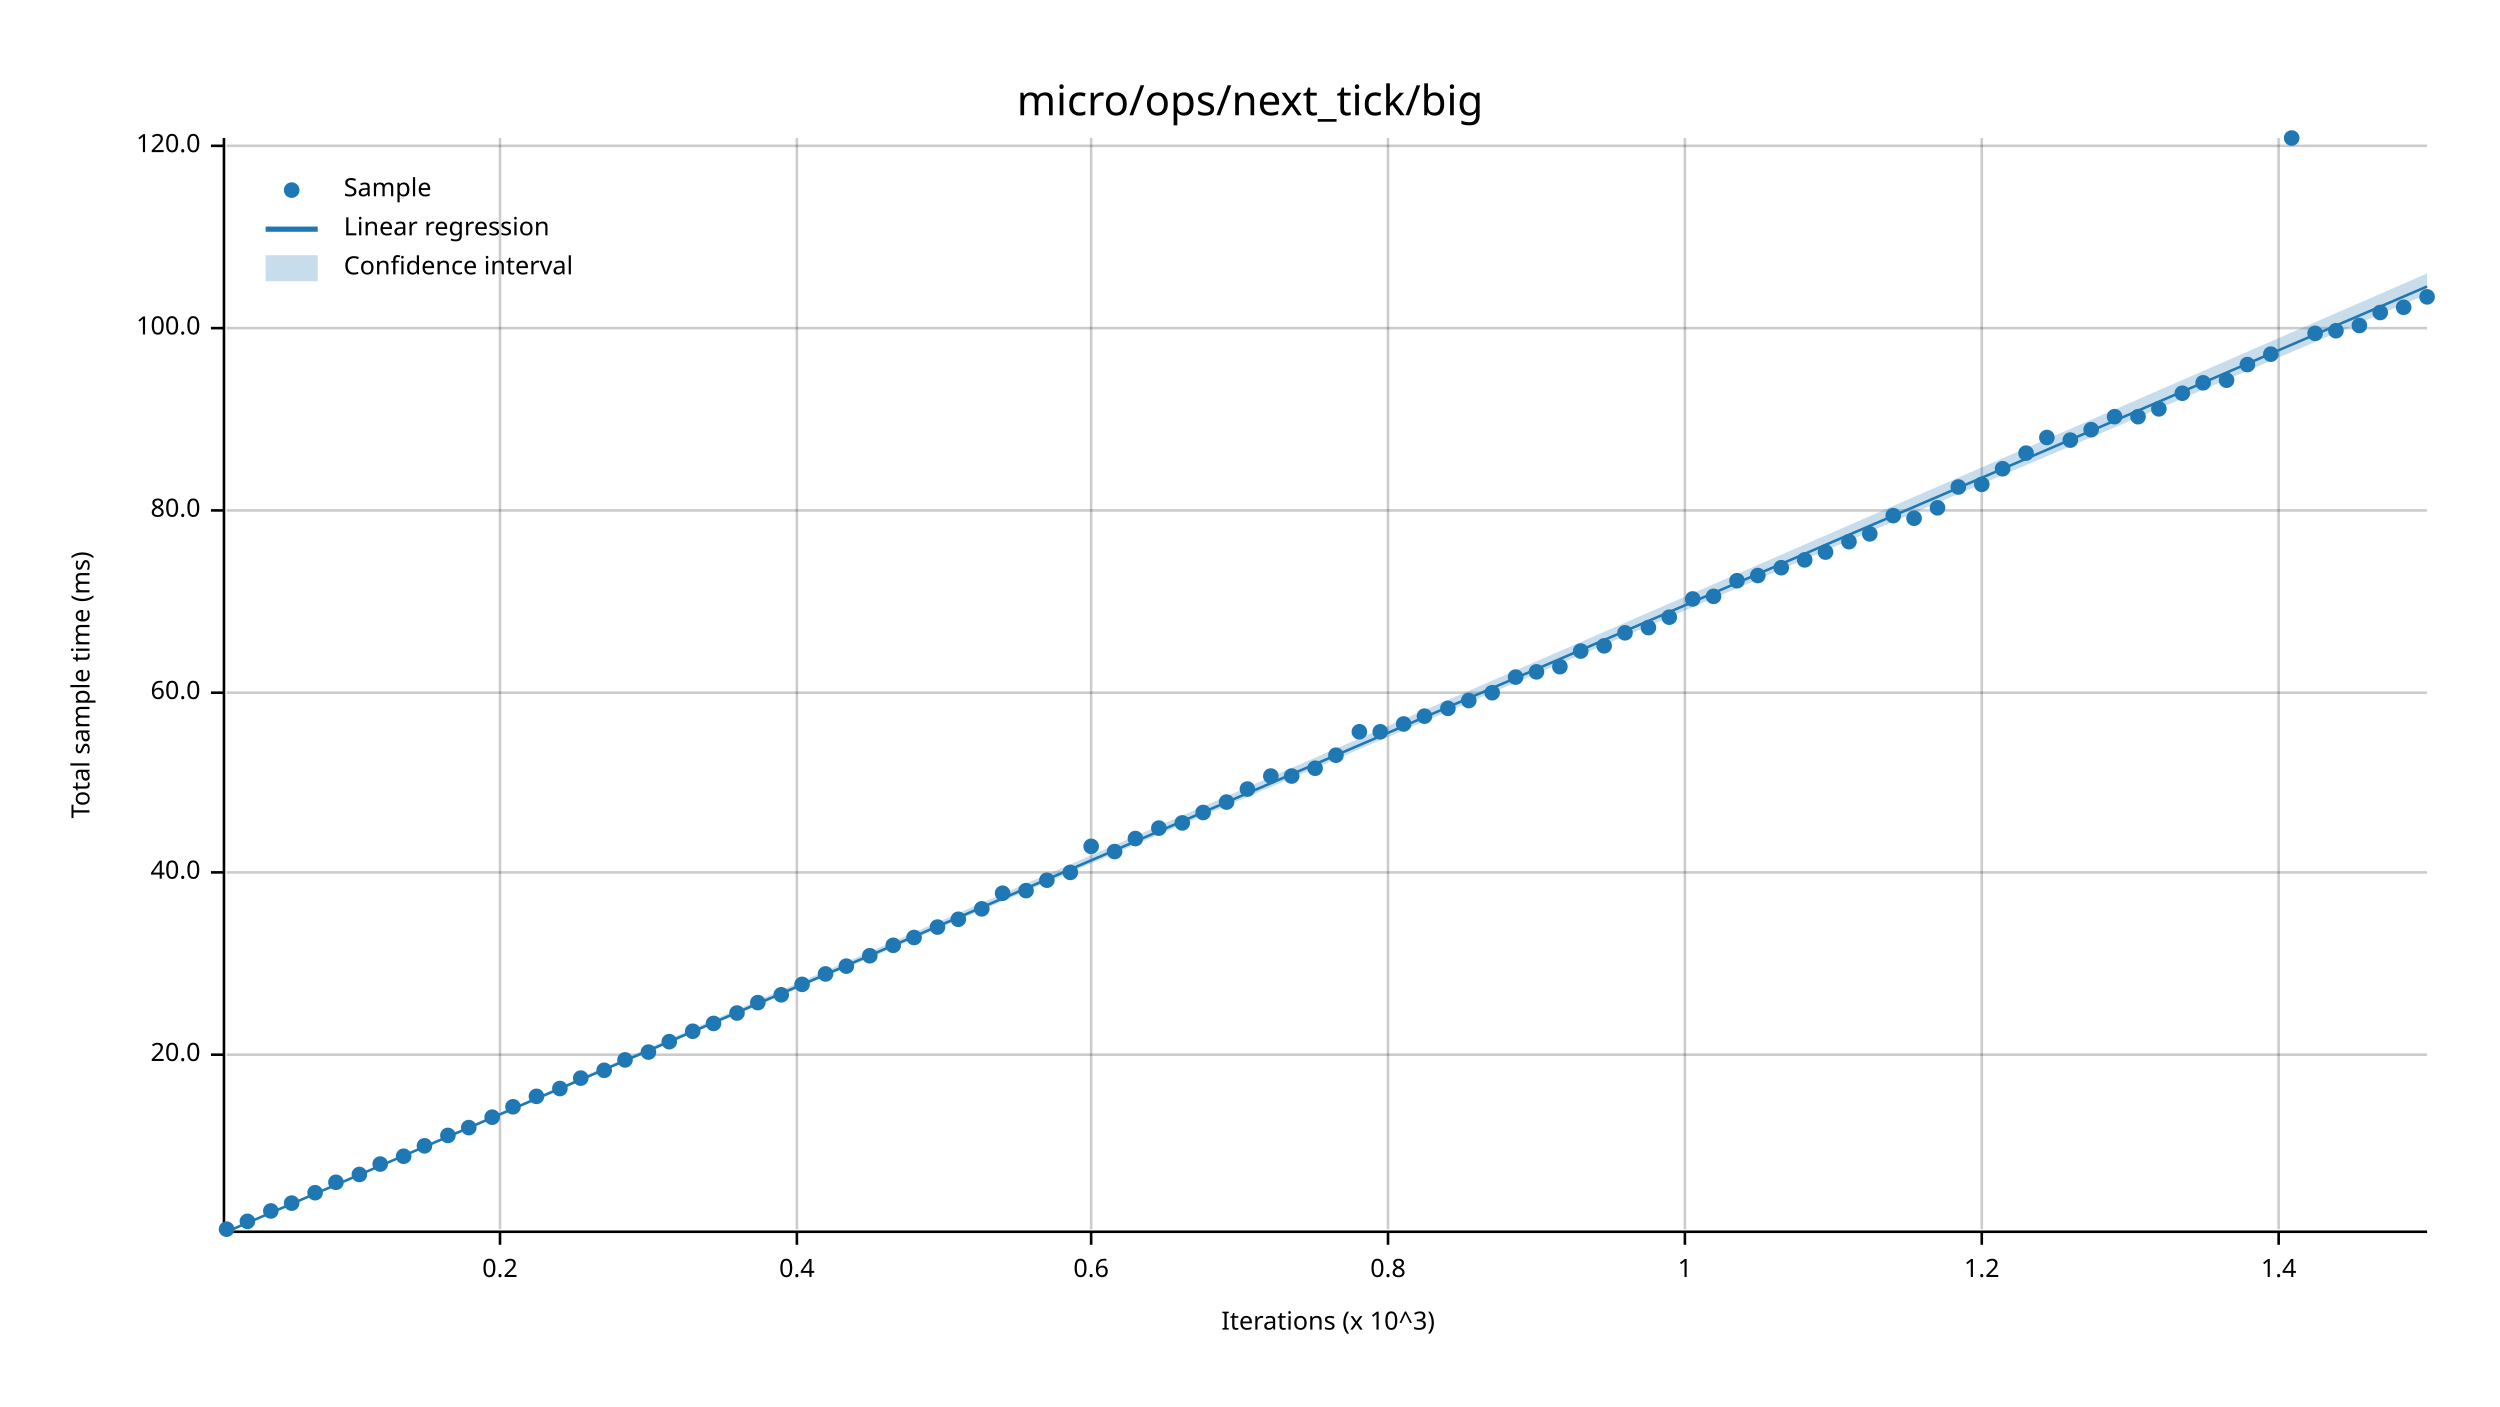
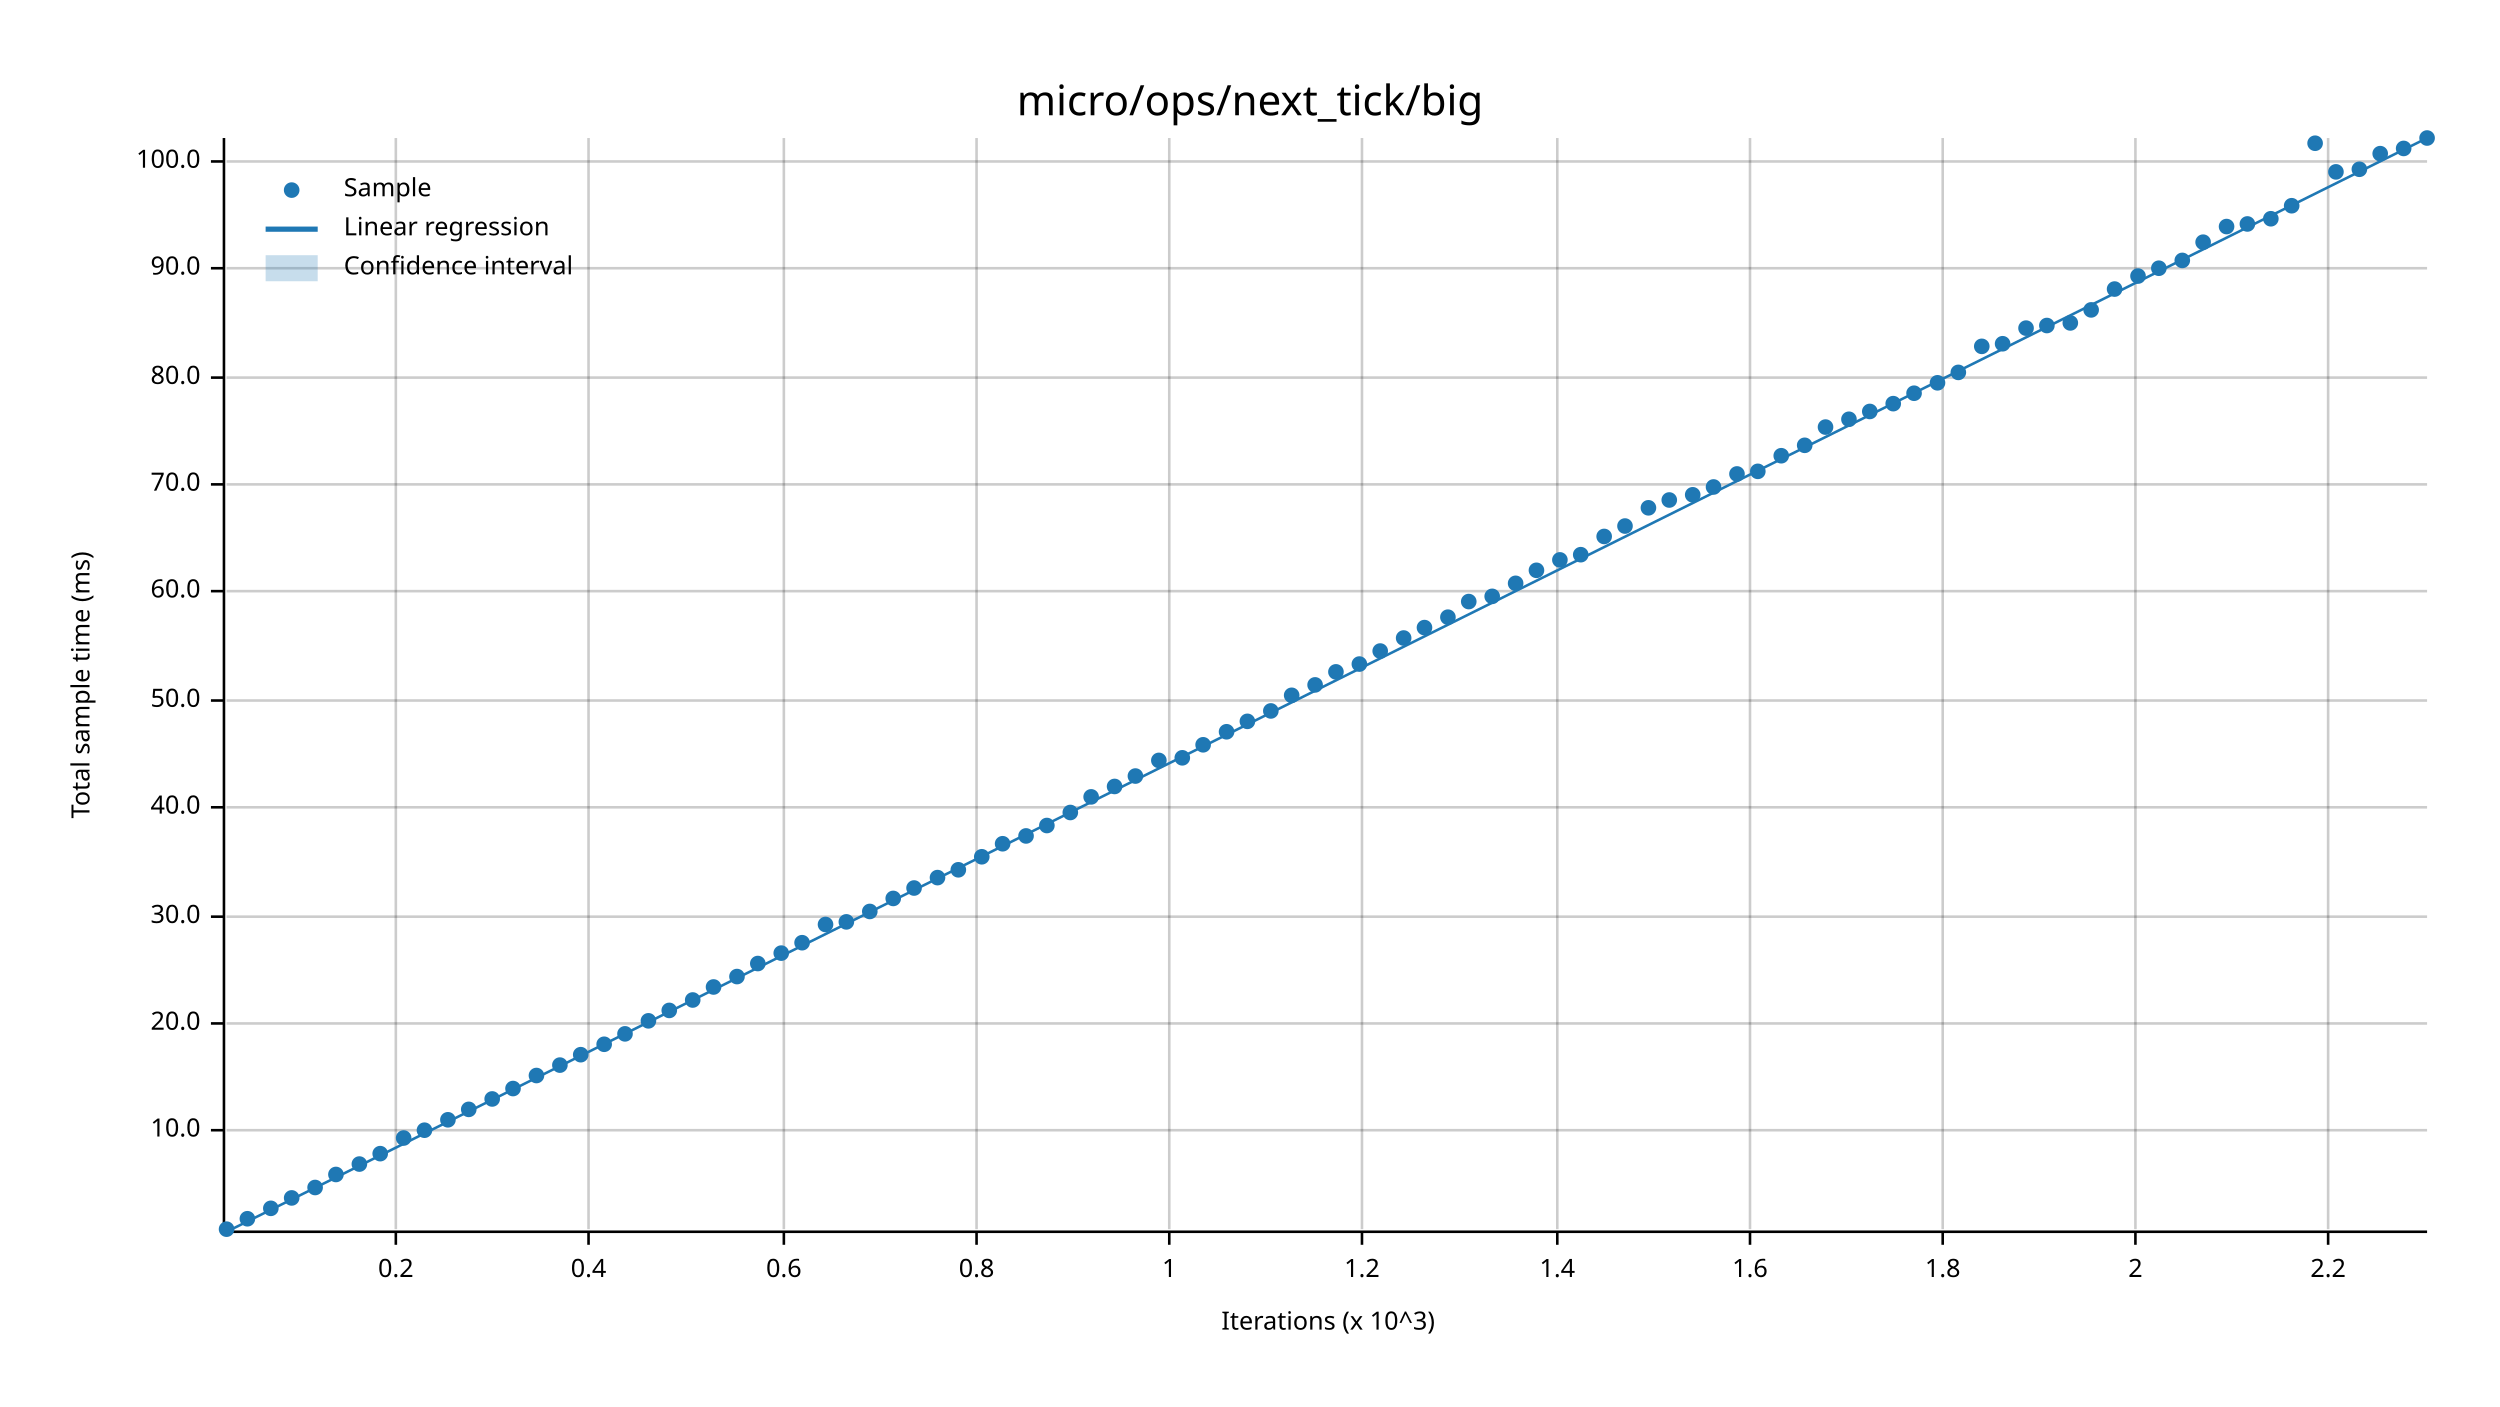
<svg xmlns="http://www.w3.org/2000/svg" width="960" height="540" viewBox="0 0 960 540">
  <text x="480" y="32" dy="0.76em" text-anchor="middle" font-family="sans-serif" font-size="16.129" opacity="1" fill="#000000">
micro/ops/next_tick/big
</text>
  <text x="27" y="263" dy="0.76em" text-anchor="middle" font-family="sans-serif" font-size="9.677" opacity="1" fill="#000000" transform="rotate(270, 27, 263)">
Total sample time (ms)
</text>
  <text x="510" y="513" dy="-0.5ex" text-anchor="middle" font-family="sans-serif" font-size="9.677" opacity="1" fill="#000000">
Iterations (x 10^3)
</text>
-   <line opacity="0.2" stroke="#000000" stroke-width="1" x1="192" y1="472" x2="192" y2="53" />
-   <line opacity="0.2" stroke="#000000" stroke-width="1" x1="306" y1="472" x2="306" y2="53" />
-   <line opacity="0.2" stroke="#000000" stroke-width="1" x1="419" y1="472" x2="419" y2="53" />
-   <line opacity="0.2" stroke="#000000" stroke-width="1" x1="533" y1="472" x2="533" y2="53" />
-   <line opacity="0.2" stroke="#000000" stroke-width="1" x1="647" y1="472" x2="647" y2="53" />
-   <line opacity="0.2" stroke="#000000" stroke-width="1" x1="761" y1="472" x2="761" y2="53" />
-   <line opacity="0.2" stroke="#000000" stroke-width="1" x1="875" y1="472" x2="875" y2="53" />
-   <line opacity="0.2" stroke="#000000" stroke-width="1" x1="87" y1="405" x2="932" y2="405" />
-   <line opacity="0.2" stroke="#000000" stroke-width="1" x1="87" y1="335" x2="932" y2="335" />
-   <line opacity="0.2" stroke="#000000" stroke-width="1" x1="87" y1="266" x2="932" y2="266" />
-   <line opacity="0.2" stroke="#000000" stroke-width="1" x1="87" y1="196" x2="932" y2="196" />
-   <line opacity="0.2" stroke="#000000" stroke-width="1" x1="87" y1="126" x2="932" y2="126" />
-   <line opacity="0.2" stroke="#000000" stroke-width="1" x1="87" y1="56" x2="932" y2="56" />
+   <line opacity="0.2" stroke="#000000" stroke-width="1" x1="152" y1="472" x2="152" y2="53" />
+   <line opacity="0.2" stroke="#000000" stroke-width="1" x1="226" y1="472" x2="226" y2="53" />
+   <line opacity="0.2" stroke="#000000" stroke-width="1" x1="301" y1="472" x2="301" y2="53" />
+   <line opacity="0.2" stroke="#000000" stroke-width="1" x1="375" y1="472" x2="375" y2="53" />
+   <line opacity="0.2" stroke="#000000" stroke-width="1" x1="449" y1="472" x2="449" y2="53" />
+   <line opacity="0.2" stroke="#000000" stroke-width="1" x1="523" y1="472" x2="523" y2="53" />
+   <line opacity="0.2" stroke="#000000" stroke-width="1" x1="598" y1="472" x2="598" y2="53" />
+   <line opacity="0.2" stroke="#000000" stroke-width="1" x1="672" y1="472" x2="672" y2="53" />
+   <line opacity="0.2" stroke="#000000" stroke-width="1" x1="746" y1="472" x2="746" y2="53" />
+   <line opacity="0.2" stroke="#000000" stroke-width="1" x1="820" y1="472" x2="820" y2="53" />
+   <line opacity="0.2" stroke="#000000" stroke-width="1" x1="894" y1="472" x2="894" y2="53" />
+   <line opacity="0.2" stroke="#000000" stroke-width="1" x1="87" y1="434" x2="932" y2="434" />
+   <line opacity="0.2" stroke="#000000" stroke-width="1" x1="87" y1="393" x2="932" y2="393" />
+   <line opacity="0.2" stroke="#000000" stroke-width="1" x1="87" y1="352" x2="932" y2="352" />
+   <line opacity="0.2" stroke="#000000" stroke-width="1" x1="87" y1="310" x2="932" y2="310" />
+   <line opacity="0.2" stroke="#000000" stroke-width="1" x1="87" y1="269" x2="932" y2="269" />
+   <line opacity="0.2" stroke="#000000" stroke-width="1" x1="87" y1="227" x2="932" y2="227" />
+   <line opacity="0.2" stroke="#000000" stroke-width="1" x1="87" y1="186" x2="932" y2="186" />
+   <line opacity="0.2" stroke="#000000" stroke-width="1" x1="87" y1="145" x2="932" y2="145" />
+   <line opacity="0.2" stroke="#000000" stroke-width="1" x1="87" y1="103" x2="932" y2="103" />
+   <line opacity="0.2" stroke="#000000" stroke-width="1" x1="87" y1="62" x2="932" y2="62" />
  <polyline fill="none" opacity="1" stroke="#000000" stroke-width="1" points="86,53 86,472 " />
-   <text x="77" y="405" dy="0.5ex" text-anchor="end" font-family="sans-serif" font-size="9.677" opacity="1" fill="#000000">
+   <text x="77" y="434" dy="0.5ex" text-anchor="end" font-family="sans-serif" font-size="9.677" opacity="1" fill="#000000">
+ 10.0
+ </text>
+   <polyline fill="none" opacity="1" stroke="#000000" stroke-width="1" points="81,434 86,434 " />
+   <text x="77" y="393" dy="0.5ex" text-anchor="end" font-family="sans-serif" font-size="9.677" opacity="1" fill="#000000">
20.0
</text>
-   <polyline fill="none" opacity="1" stroke="#000000" stroke-width="1" points="81,405 86,405 " />
-   <text x="77" y="335" dy="0.5ex" text-anchor="end" font-family="sans-serif" font-size="9.677" opacity="1" fill="#000000">
+   <polyline fill="none" opacity="1" stroke="#000000" stroke-width="1" points="81,393 86,393 " />
+   <text x="77" y="352" dy="0.5ex" text-anchor="end" font-family="sans-serif" font-size="9.677" opacity="1" fill="#000000">
+ 30.0
+ </text>
+   <polyline fill="none" opacity="1" stroke="#000000" stroke-width="1" points="81,352 86,352 " />
+   <text x="77" y="310" dy="0.5ex" text-anchor="end" font-family="sans-serif" font-size="9.677" opacity="1" fill="#000000">
40.0
</text>
-   <polyline fill="none" opacity="1" stroke="#000000" stroke-width="1" points="81,335 86,335 " />
-   <text x="77" y="266" dy="0.5ex" text-anchor="end" font-family="sans-serif" font-size="9.677" opacity="1" fill="#000000">
+   <polyline fill="none" opacity="1" stroke="#000000" stroke-width="1" points="81,310 86,310 " />
+   <text x="77" y="269" dy="0.5ex" text-anchor="end" font-family="sans-serif" font-size="9.677" opacity="1" fill="#000000">
+ 50.0
+ </text>
+   <polyline fill="none" opacity="1" stroke="#000000" stroke-width="1" points="81,269 86,269 " />
+   <text x="77" y="227" dy="0.5ex" text-anchor="end" font-family="sans-serif" font-size="9.677" opacity="1" fill="#000000">
60.0
</text>
-   <polyline fill="none" opacity="1" stroke="#000000" stroke-width="1" points="81,266 86,266 " />
-   <text x="77" y="196" dy="0.5ex" text-anchor="end" font-family="sans-serif" font-size="9.677" opacity="1" fill="#000000">
+   <polyline fill="none" opacity="1" stroke="#000000" stroke-width="1" points="81,227 86,227 " />
+   <text x="77" y="186" dy="0.5ex" text-anchor="end" font-family="sans-serif" font-size="9.677" opacity="1" fill="#000000">
+ 70.0
+ </text>
+   <polyline fill="none" opacity="1" stroke="#000000" stroke-width="1" points="81,186 86,186 " />
+   <text x="77" y="145" dy="0.5ex" text-anchor="end" font-family="sans-serif" font-size="9.677" opacity="1" fill="#000000">
80.0
</text>
-   <polyline fill="none" opacity="1" stroke="#000000" stroke-width="1" points="81,196 86,196 " />
-   <text x="77" y="126" dy="0.5ex" text-anchor="end" font-family="sans-serif" font-size="9.677" opacity="1" fill="#000000">
+   <polyline fill="none" opacity="1" stroke="#000000" stroke-width="1" points="81,145 86,145 " />
+   <text x="77" y="103" dy="0.5ex" text-anchor="end" font-family="sans-serif" font-size="9.677" opacity="1" fill="#000000">
+ 90.0
+ </text>
+   <polyline fill="none" opacity="1" stroke="#000000" stroke-width="1" points="81,103 86,103 " />
+   <text x="77" y="62" dy="0.5ex" text-anchor="end" font-family="sans-serif" font-size="9.677" opacity="1" fill="#000000">
100.0
</text>
-   <polyline fill="none" opacity="1" stroke="#000000" stroke-width="1" points="81,126 86,126 " />
-   <text x="77" y="56" dy="0.5ex" text-anchor="end" font-family="sans-serif" font-size="9.677" opacity="1" fill="#000000">
- 120.0
- </text>
-   <polyline fill="none" opacity="1" stroke="#000000" stroke-width="1" points="81,56 86,56 " />
+   <polyline fill="none" opacity="1" stroke="#000000" stroke-width="1" points="81,62 86,62 " />
  <polyline fill="none" opacity="1" stroke="#000000" stroke-width="1" points="87,473 932,473 " />
-   <text x="192" y="483" dy="0.76em" text-anchor="middle" font-family="sans-serif" font-size="9.677" opacity="1" fill="#000000">
+   <text x="152" y="483" dy="0.76em" text-anchor="middle" font-family="sans-serif" font-size="9.677" opacity="1" fill="#000000">
0.2
</text>
-   <polyline fill="none" opacity="1" stroke="#000000" stroke-width="1" points="192,473 192,478 " />
-   <text x="306" y="483" dy="0.76em" text-anchor="middle" font-family="sans-serif" font-size="9.677" opacity="1" fill="#000000">
+   <polyline fill="none" opacity="1" stroke="#000000" stroke-width="1" points="152,473 152,478 " />
+   <text x="226" y="483" dy="0.76em" text-anchor="middle" font-family="sans-serif" font-size="9.677" opacity="1" fill="#000000">
0.4
</text>
-   <polyline fill="none" opacity="1" stroke="#000000" stroke-width="1" points="306,473 306,478 " />
-   <text x="419" y="483" dy="0.76em" text-anchor="middle" font-family="sans-serif" font-size="9.677" opacity="1" fill="#000000">
+   <polyline fill="none" opacity="1" stroke="#000000" stroke-width="1" points="226,473 226,478 " />
+   <text x="301" y="483" dy="0.76em" text-anchor="middle" font-family="sans-serif" font-size="9.677" opacity="1" fill="#000000">
0.6
</text>
-   <polyline fill="none" opacity="1" stroke="#000000" stroke-width="1" points="419,473 419,478 " />
-   <text x="533" y="483" dy="0.76em" text-anchor="middle" font-family="sans-serif" font-size="9.677" opacity="1" fill="#000000">
+   <polyline fill="none" opacity="1" stroke="#000000" stroke-width="1" points="301,473 301,478 " />
+   <text x="375" y="483" dy="0.76em" text-anchor="middle" font-family="sans-serif" font-size="9.677" opacity="1" fill="#000000">
0.8
</text>
-   <polyline fill="none" opacity="1" stroke="#000000" stroke-width="1" points="533,473 533,478 " />
-   <text x="647" y="483" dy="0.76em" text-anchor="middle" font-family="sans-serif" font-size="9.677" opacity="1" fill="#000000">
+   <polyline fill="none" opacity="1" stroke="#000000" stroke-width="1" points="375,473 375,478 " />
+   <text x="449" y="483" dy="0.76em" text-anchor="middle" font-family="sans-serif" font-size="9.677" opacity="1" fill="#000000">
1
</text>
-   <polyline fill="none" opacity="1" stroke="#000000" stroke-width="1" points="647,473 647,478 " />
-   <text x="761" y="483" dy="0.76em" text-anchor="middle" font-family="sans-serif" font-size="9.677" opacity="1" fill="#000000">
+   <polyline fill="none" opacity="1" stroke="#000000" stroke-width="1" points="449,473 449,478 " />
+   <text x="523" y="483" dy="0.76em" text-anchor="middle" font-family="sans-serif" font-size="9.677" opacity="1" fill="#000000">
1.2
</text>
-   <polyline fill="none" opacity="1" stroke="#000000" stroke-width="1" points="761,473 761,478 " />
-   <text x="875" y="483" dy="0.76em" text-anchor="middle" font-family="sans-serif" font-size="9.677" opacity="1" fill="#000000">
+   <polyline fill="none" opacity="1" stroke="#000000" stroke-width="1" points="523,473 523,478 " />
+   <text x="598" y="483" dy="0.76em" text-anchor="middle" font-family="sans-serif" font-size="9.677" opacity="1" fill="#000000">
1.4
</text>
-   <polyline fill="none" opacity="1" stroke="#000000" stroke-width="1" points="875,473 875,478 " />
+   <polyline fill="none" opacity="1" stroke="#000000" stroke-width="1" points="598,473 598,478 " />
+   <text x="672" y="483" dy="0.76em" text-anchor="middle" font-family="sans-serif" font-size="9.677" opacity="1" fill="#000000">
+ 1.6
+ </text>
+   <polyline fill="none" opacity="1" stroke="#000000" stroke-width="1" points="672,473 672,478 " />
+   <text x="746" y="483" dy="0.76em" text-anchor="middle" font-family="sans-serif" font-size="9.677" opacity="1" fill="#000000">
+ 1.8
+ </text>
+   <polyline fill="none" opacity="1" stroke="#000000" stroke-width="1" points="746,473 746,478 " />
+   <text x="820" y="483" dy="0.76em" text-anchor="middle" font-family="sans-serif" font-size="9.677" opacity="1" fill="#000000">
+ 2
+ </text>
+   <polyline fill="none" opacity="1" stroke="#000000" stroke-width="1" points="820,473 820,478 " />
+   <text x="894" y="483" dy="0.76em" text-anchor="middle" font-family="sans-serif" font-size="9.677" opacity="1" fill="#000000">
+ 2.2
+ </text>
+   <polyline fill="none" opacity="1" stroke="#000000" stroke-width="1" points="894,473 894,478 " />
  <circle cx="87" cy="472" r="3" opacity="1" fill="#1F78B4" stroke="none" stroke-width="1" />
-   <circle cx="95" cy="469" r="3" opacity="1" fill="#1F78B4" stroke="none" stroke-width="1" />
-   <circle cx="104" cy="465" r="3" opacity="1" fill="#1F78B4" stroke="none" stroke-width="1" />
-   <circle cx="112" cy="462" r="3" opacity="1" fill="#1F78B4" stroke="none" stroke-width="1" />
-   <circle cx="121" cy="458" r="3" opacity="1" fill="#1F78B4" stroke="none" stroke-width="1" />
-   <circle cx="129" cy="454" r="3" opacity="1" fill="#1F78B4" stroke="none" stroke-width="1" />
-   <circle cx="138" cy="451" r="3" opacity="1" fill="#1F78B4" stroke="none" stroke-width="1" />
-   <circle cx="146" cy="447" r="3" opacity="1" fill="#1F78B4" stroke="none" stroke-width="1" />
-   <circle cx="155" cy="444" r="3" opacity="1" fill="#1F78B4" stroke="none" stroke-width="1" />
-   <circle cx="163" cy="440" r="3" opacity="1" fill="#1F78B4" stroke="none" stroke-width="1" />
-   <circle cx="172" cy="436" r="3" opacity="1" fill="#1F78B4" stroke="none" stroke-width="1" />
-   <circle cx="180" cy="433" r="3" opacity="1" fill="#1F78B4" stroke="none" stroke-width="1" />
-   <circle cx="189" cy="429" r="3" opacity="1" fill="#1F78B4" stroke="none" stroke-width="1" />
-   <circle cx="197" cy="425" r="3" opacity="1" fill="#1F78B4" stroke="none" stroke-width="1" />
-   <circle cx="206" cy="421" r="3" opacity="1" fill="#1F78B4" stroke="none" stroke-width="1" />
-   <circle cx="215" cy="418" r="3" opacity="1" fill="#1F78B4" stroke="none" stroke-width="1" />
-   <circle cx="223" cy="414" r="3" opacity="1" fill="#1F78B4" stroke="none" stroke-width="1" />
-   <circle cx="232" cy="411" r="3" opacity="1" fill="#1F78B4" stroke="none" stroke-width="1" />
-   <circle cx="240" cy="407" r="3" opacity="1" fill="#1F78B4" stroke="none" stroke-width="1" />
-   <circle cx="249" cy="404" r="3" opacity="1" fill="#1F78B4" stroke="none" stroke-width="1" />
-   <circle cx="257" cy="400" r="3" opacity="1" fill="#1F78B4" stroke="none" stroke-width="1" />
-   <circle cx="266" cy="396" r="3" opacity="1" fill="#1F78B4" stroke="none" stroke-width="1" />
-   <circle cx="274" cy="393" r="3" opacity="1" fill="#1F78B4" stroke="none" stroke-width="1" />
-   <circle cx="283" cy="389" r="3" opacity="1" fill="#1F78B4" stroke="none" stroke-width="1" />
-   <circle cx="291" cy="385" r="3" opacity="1" fill="#1F78B4" stroke="none" stroke-width="1" />
-   <circle cx="300" cy="382" r="3" opacity="1" fill="#1F78B4" stroke="none" stroke-width="1" />
-   <circle cx="308" cy="378" r="3" opacity="1" fill="#1F78B4" stroke="none" stroke-width="1" />
-   <circle cx="317" cy="374" r="3" opacity="1" fill="#1F78B4" stroke="none" stroke-width="1" />
-   <circle cx="325" cy="371" r="3" opacity="1" fill="#1F78B4" stroke="none" stroke-width="1" />
-   <circle cx="334" cy="367" r="3" opacity="1" fill="#1F78B4" stroke="none" stroke-width="1" />
-   <circle cx="343" cy="363" r="3" opacity="1" fill="#1F78B4" stroke="none" stroke-width="1" />
-   <circle cx="351" cy="360" r="3" opacity="1" fill="#1F78B4" stroke="none" stroke-width="1" />
-   <circle cx="360" cy="356" r="3" opacity="1" fill="#1F78B4" stroke="none" stroke-width="1" />
-   <circle cx="368" cy="353" r="3" opacity="1" fill="#1F78B4" stroke="none" stroke-width="1" />
-   <circle cx="377" cy="349" r="3" opacity="1" fill="#1F78B4" stroke="none" stroke-width="1" />
-   <circle cx="385" cy="343" r="3" opacity="1" fill="#1F78B4" stroke="none" stroke-width="1" />
-   <circle cx="394" cy="342" r="3" opacity="1" fill="#1F78B4" stroke="none" stroke-width="1" />
-   <circle cx="402" cy="338" r="3" opacity="1" fill="#1F78B4" stroke="none" stroke-width="1" />
-   <circle cx="411" cy="335" r="3" opacity="1" fill="#1F78B4" stroke="none" stroke-width="1" />
-   <circle cx="419" cy="325" r="3" opacity="1" fill="#1F78B4" stroke="none" stroke-width="1" />
-   <circle cx="428" cy="327" r="3" opacity="1" fill="#1F78B4" stroke="none" stroke-width="1" />
-   <circle cx="436" cy="322" r="3" opacity="1" fill="#1F78B4" stroke="none" stroke-width="1" />
-   <circle cx="445" cy="318" r="3" opacity="1" fill="#1F78B4" stroke="none" stroke-width="1" />
-   <circle cx="454" cy="316" r="3" opacity="1" fill="#1F78B4" stroke="none" stroke-width="1" />
-   <circle cx="462" cy="312" r="3" opacity="1" fill="#1F78B4" stroke="none" stroke-width="1" />
-   <circle cx="471" cy="308" r="3" opacity="1" fill="#1F78B4" stroke="none" stroke-width="1" />
-   <circle cx="479" cy="303" r="3" opacity="1" fill="#1F78B4" stroke="none" stroke-width="1" />
-   <circle cx="488" cy="298" r="3" opacity="1" fill="#1F78B4" stroke="none" stroke-width="1" />
-   <circle cx="496" cy="298" r="3" opacity="1" fill="#1F78B4" stroke="none" stroke-width="1" />
-   <circle cx="505" cy="295" r="3" opacity="1" fill="#1F78B4" stroke="none" stroke-width="1" />
-   <circle cx="513" cy="290" r="3" opacity="1" fill="#1F78B4" stroke="none" stroke-width="1" />
-   <circle cx="522" cy="281" r="3" opacity="1" fill="#1F78B4" stroke="none" stroke-width="1" />
-   <circle cx="530" cy="281" r="3" opacity="1" fill="#1F78B4" stroke="none" stroke-width="1" />
-   <circle cx="539" cy="278" r="3" opacity="1" fill="#1F78B4" stroke="none" stroke-width="1" />
-   <circle cx="547" cy="275" r="3" opacity="1" fill="#1F78B4" stroke="none" stroke-width="1" />
-   <circle cx="556" cy="272" r="3" opacity="1" fill="#1F78B4" stroke="none" stroke-width="1" />
-   <circle cx="564" cy="269" r="3" opacity="1" fill="#1F78B4" stroke="none" stroke-width="1" />
-   <circle cx="573" cy="266" r="3" opacity="1" fill="#1F78B4" stroke="none" stroke-width="1" />
-   <circle cx="582" cy="260" r="3" opacity="1" fill="#1F78B4" stroke="none" stroke-width="1" />
-   <circle cx="590" cy="258" r="3" opacity="1" fill="#1F78B4" stroke="none" stroke-width="1" />
-   <circle cx="599" cy="256" r="3" opacity="1" fill="#1F78B4" stroke="none" stroke-width="1" />
-   <circle cx="607" cy="250" r="3" opacity="1" fill="#1F78B4" stroke="none" stroke-width="1" />
-   <circle cx="616" cy="248" r="3" opacity="1" fill="#1F78B4" stroke="none" stroke-width="1" />
-   <circle cx="624" cy="243" r="3" opacity="1" fill="#1F78B4" stroke="none" stroke-width="1" />
-   <circle cx="633" cy="241" r="3" opacity="1" fill="#1F78B4" stroke="none" stroke-width="1" />
-   <circle cx="641" cy="237" r="3" opacity="1" fill="#1F78B4" stroke="none" stroke-width="1" />
-   <circle cx="650" cy="230" r="3" opacity="1" fill="#1F78B4" stroke="none" stroke-width="1" />
-   <circle cx="658" cy="229" r="3" opacity="1" fill="#1F78B4" stroke="none" stroke-width="1" />
-   <circle cx="667" cy="223" r="3" opacity="1" fill="#1F78B4" stroke="none" stroke-width="1" />
-   <circle cx="675" cy="221" r="3" opacity="1" fill="#1F78B4" stroke="none" stroke-width="1" />
-   <circle cx="684" cy="218" r="3" opacity="1" fill="#1F78B4" stroke="none" stroke-width="1" />
-   <circle cx="693" cy="215" r="3" opacity="1" fill="#1F78B4" stroke="none" stroke-width="1" />
-   <circle cx="701" cy="212" r="3" opacity="1" fill="#1F78B4" stroke="none" stroke-width="1" />
-   <circle cx="710" cy="208" r="3" opacity="1" fill="#1F78B4" stroke="none" stroke-width="1" />
-   <circle cx="718" cy="205" r="3" opacity="1" fill="#1F78B4" stroke="none" stroke-width="1" />
-   <circle cx="727" cy="198" r="3" opacity="1" fill="#1F78B4" stroke="none" stroke-width="1" />
-   <circle cx="735" cy="199" r="3" opacity="1" fill="#1F78B4" stroke="none" stroke-width="1" />
-   <circle cx="744" cy="195" r="3" opacity="1" fill="#1F78B4" stroke="none" stroke-width="1" />
-   <circle cx="752" cy="187" r="3" opacity="1" fill="#1F78B4" stroke="none" stroke-width="1" />
-   <circle cx="761" cy="186" r="3" opacity="1" fill="#1F78B4" stroke="none" stroke-width="1" />
-   <circle cx="769" cy="180" r="3" opacity="1" fill="#1F78B4" stroke="none" stroke-width="1" />
-   <circle cx="778" cy="174" r="3" opacity="1" fill="#1F78B4" stroke="none" stroke-width="1" />
-   <circle cx="786" cy="168" r="3" opacity="1" fill="#1F78B4" stroke="none" stroke-width="1" />
-   <circle cx="795" cy="169" r="3" opacity="1" fill="#1F78B4" stroke="none" stroke-width="1" />
-   <circle cx="803" cy="165" r="3" opacity="1" fill="#1F78B4" stroke="none" stroke-width="1" />
-   <circle cx="812" cy="160" r="3" opacity="1" fill="#1F78B4" stroke="none" stroke-width="1" />
-   <circle cx="821" cy="160" r="3" opacity="1" fill="#1F78B4" stroke="none" stroke-width="1" />
-   <circle cx="829" cy="157" r="3" opacity="1" fill="#1F78B4" stroke="none" stroke-width="1" />
-   <circle cx="838" cy="151" r="3" opacity="1" fill="#1F78B4" stroke="none" stroke-width="1" />
-   <circle cx="846" cy="147" r="3" opacity="1" fill="#1F78B4" stroke="none" stroke-width="1" />
-   <circle cx="855" cy="146" r="3" opacity="1" fill="#1F78B4" stroke="none" stroke-width="1" />
-   <circle cx="863" cy="140" r="3" opacity="1" fill="#1F78B4" stroke="none" stroke-width="1" />
-   <circle cx="872" cy="136" r="3" opacity="1" fill="#1F78B4" stroke="none" stroke-width="1" />
-   <circle cx="880" cy="53" r="3" opacity="1" fill="#1F78B4" stroke="none" stroke-width="1" />
-   <circle cx="889" cy="128" r="3" opacity="1" fill="#1F78B4" stroke="none" stroke-width="1" />
-   <circle cx="897" cy="127" r="3" opacity="1" fill="#1F78B4" stroke="none" stroke-width="1" />
-   <circle cx="906" cy="125" r="3" opacity="1" fill="#1F78B4" stroke="none" stroke-width="1" />
-   <circle cx="914" cy="120" r="3" opacity="1" fill="#1F78B4" stroke="none" stroke-width="1" />
-   <circle cx="923" cy="118" r="3" opacity="1" fill="#1F78B4" stroke="none" stroke-width="1" />
-   <circle cx="932" cy="114" r="3" opacity="1" fill="#1F78B4" stroke="none" stroke-width="1" />
-   <polyline fill="none" opacity="1" stroke="#1F78B4" stroke-width="1" points="87,473 932,110 " />
-   <polygon opacity="0.25" fill="#1F78B4" points="87,473 932,113 932,105 " />
+   <circle cx="95" cy="468" r="3" opacity="1" fill="#1F78B4" stroke="none" stroke-width="1" />
+   <circle cx="104" cy="464" r="3" opacity="1" fill="#1F78B4" stroke="none" stroke-width="1" />
+   <circle cx="112" cy="460" r="3" opacity="1" fill="#1F78B4" stroke="none" stroke-width="1" />
+   <circle cx="121" cy="456" r="3" opacity="1" fill="#1F78B4" stroke="none" stroke-width="1" />
+   <circle cx="129" cy="451" r="3" opacity="1" fill="#1F78B4" stroke="none" stroke-width="1" />
+   <circle cx="138" cy="447" r="3" opacity="1" fill="#1F78B4" stroke="none" stroke-width="1" />
+   <circle cx="146" cy="443" r="3" opacity="1" fill="#1F78B4" stroke="none" stroke-width="1" />
+   <circle cx="155" cy="437" r="3" opacity="1" fill="#1F78B4" stroke="none" stroke-width="1" />
+   <circle cx="163" cy="434" r="3" opacity="1" fill="#1F78B4" stroke="none" stroke-width="1" />
+   <circle cx="172" cy="430" r="3" opacity="1" fill="#1F78B4" stroke="none" stroke-width="1" />
+   <circle cx="180" cy="426" r="3" opacity="1" fill="#1F78B4" stroke="none" stroke-width="1" />
+   <circle cx="189" cy="422" r="3" opacity="1" fill="#1F78B4" stroke="none" stroke-width="1" />
+   <circle cx="197" cy="418" r="3" opacity="1" fill="#1F78B4" stroke="none" stroke-width="1" />
+   <circle cx="206" cy="413" r="3" opacity="1" fill="#1F78B4" stroke="none" stroke-width="1" />
+   <circle cx="215" cy="409" r="3" opacity="1" fill="#1F78B4" stroke="none" stroke-width="1" />
+   <circle cx="223" cy="405" r="3" opacity="1" fill="#1F78B4" stroke="none" stroke-width="1" />
+   <circle cx="232" cy="401" r="3" opacity="1" fill="#1F78B4" stroke="none" stroke-width="1" />
+   <circle cx="240" cy="397" r="3" opacity="1" fill="#1F78B4" stroke="none" stroke-width="1" />
+   <circle cx="249" cy="392" r="3" opacity="1" fill="#1F78B4" stroke="none" stroke-width="1" />
+   <circle cx="257" cy="388" r="3" opacity="1" fill="#1F78B4" stroke="none" stroke-width="1" />
+   <circle cx="266" cy="384" r="3" opacity="1" fill="#1F78B4" stroke="none" stroke-width="1" />
+   <circle cx="274" cy="379" r="3" opacity="1" fill="#1F78B4" stroke="none" stroke-width="1" />
+   <circle cx="283" cy="375" r="3" opacity="1" fill="#1F78B4" stroke="none" stroke-width="1" />
+   <circle cx="291" cy="370" r="3" opacity="1" fill="#1F78B4" stroke="none" stroke-width="1" />
+   <circle cx="300" cy="366" r="3" opacity="1" fill="#1F78B4" stroke="none" stroke-width="1" />
+   <circle cx="308" cy="362" r="3" opacity="1" fill="#1F78B4" stroke="none" stroke-width="1" />
+   <circle cx="317" cy="355" r="3" opacity="1" fill="#1F78B4" stroke="none" stroke-width="1" />
+   <circle cx="325" cy="354" r="3" opacity="1" fill="#1F78B4" stroke="none" stroke-width="1" />
+   <circle cx="334" cy="350" r="3" opacity="1" fill="#1F78B4" stroke="none" stroke-width="1" />
+   <circle cx="343" cy="345" r="3" opacity="1" fill="#1F78B4" stroke="none" stroke-width="1" />
+   <circle cx="351" cy="341" r="3" opacity="1" fill="#1F78B4" stroke="none" stroke-width="1" />
+   <circle cx="360" cy="337" r="3" opacity="1" fill="#1F78B4" stroke="none" stroke-width="1" />
+   <circle cx="368" cy="334" r="3" opacity="1" fill="#1F78B4" stroke="none" stroke-width="1" />
+   <circle cx="377" cy="329" r="3" opacity="1" fill="#1F78B4" stroke="none" stroke-width="1" />
+   <circle cx="385" cy="324" r="3" opacity="1" fill="#1F78B4" stroke="none" stroke-width="1" />
+   <circle cx="394" cy="321" r="3" opacity="1" fill="#1F78B4" stroke="none" stroke-width="1" />
+   <circle cx="402" cy="317" r="3" opacity="1" fill="#1F78B4" stroke="none" stroke-width="1" />
+   <circle cx="411" cy="312" r="3" opacity="1" fill="#1F78B4" stroke="none" stroke-width="1" />
+   <circle cx="419" cy="306" r="3" opacity="1" fill="#1F78B4" stroke="none" stroke-width="1" />
+   <circle cx="428" cy="302" r="3" opacity="1" fill="#1F78B4" stroke="none" stroke-width="1" />
+   <circle cx="436" cy="298" r="3" opacity="1" fill="#1F78B4" stroke="none" stroke-width="1" />
+   <circle cx="445" cy="292" r="3" opacity="1" fill="#1F78B4" stroke="none" stroke-width="1" />
+   <circle cx="454" cy="291" r="3" opacity="1" fill="#1F78B4" stroke="none" stroke-width="1" />
+   <circle cx="462" cy="286" r="3" opacity="1" fill="#1F78B4" stroke="none" stroke-width="1" />
+   <circle cx="471" cy="281" r="3" opacity="1" fill="#1F78B4" stroke="none" stroke-width="1" />
+   <circle cx="479" cy="277" r="3" opacity="1" fill="#1F78B4" stroke="none" stroke-width="1" />
+   <circle cx="488" cy="273" r="3" opacity="1" fill="#1F78B4" stroke="none" stroke-width="1" />
+   <circle cx="496" cy="267" r="3" opacity="1" fill="#1F78B4" stroke="none" stroke-width="1" />
+   <circle cx="505" cy="263" r="3" opacity="1" fill="#1F78B4" stroke="none" stroke-width="1" />
+   <circle cx="513" cy="258" r="3" opacity="1" fill="#1F78B4" stroke="none" stroke-width="1" />
+   <circle cx="522" cy="255" r="3" opacity="1" fill="#1F78B4" stroke="none" stroke-width="1" />
+   <circle cx="530" cy="250" r="3" opacity="1" fill="#1F78B4" stroke="none" stroke-width="1" />
+   <circle cx="539" cy="245" r="3" opacity="1" fill="#1F78B4" stroke="none" stroke-width="1" />
+   <circle cx="547" cy="241" r="3" opacity="1" fill="#1F78B4" stroke="none" stroke-width="1" />
+   <circle cx="556" cy="237" r="3" opacity="1" fill="#1F78B4" stroke="none" stroke-width="1" />
+   <circle cx="564" cy="231" r="3" opacity="1" fill="#1F78B4" stroke="none" stroke-width="1" />
+   <circle cx="573" cy="229" r="3" opacity="1" fill="#1F78B4" stroke="none" stroke-width="1" />
+   <circle cx="582" cy="224" r="3" opacity="1" fill="#1F78B4" stroke="none" stroke-width="1" />
+   <circle cx="590" cy="219" r="3" opacity="1" fill="#1F78B4" stroke="none" stroke-width="1" />
+   <circle cx="599" cy="215" r="3" opacity="1" fill="#1F78B4" stroke="none" stroke-width="1" />
+   <circle cx="607" cy="213" r="3" opacity="1" fill="#1F78B4" stroke="none" stroke-width="1" />
+   <circle cx="616" cy="206" r="3" opacity="1" fill="#1F78B4" stroke="none" stroke-width="1" />
+   <circle cx="624" cy="202" r="3" opacity="1" fill="#1F78B4" stroke="none" stroke-width="1" />
+   <circle cx="633" cy="195" r="3" opacity="1" fill="#1F78B4" stroke="none" stroke-width="1" />
+   <circle cx="641" cy="192" r="3" opacity="1" fill="#1F78B4" stroke="none" stroke-width="1" />
+   <circle cx="650" cy="190" r="3" opacity="1" fill="#1F78B4" stroke="none" stroke-width="1" />
+   <circle cx="658" cy="187" r="3" opacity="1" fill="#1F78B4" stroke="none" stroke-width="1" />
+   <circle cx="667" cy="182" r="3" opacity="1" fill="#1F78B4" stroke="none" stroke-width="1" />
+   <circle cx="675" cy="181" r="3" opacity="1" fill="#1F78B4" stroke="none" stroke-width="1" />
+   <circle cx="684" cy="175" r="3" opacity="1" fill="#1F78B4" stroke="none" stroke-width="1" />
+   <circle cx="693" cy="171" r="3" opacity="1" fill="#1F78B4" stroke="none" stroke-width="1" />
+   <circle cx="701" cy="164" r="3" opacity="1" fill="#1F78B4" stroke="none" stroke-width="1" />
+   <circle cx="710" cy="161" r="3" opacity="1" fill="#1F78B4" stroke="none" stroke-width="1" />
+   <circle cx="718" cy="158" r="3" opacity="1" fill="#1F78B4" stroke="none" stroke-width="1" />
+   <circle cx="727" cy="155" r="3" opacity="1" fill="#1F78B4" stroke="none" stroke-width="1" />
+   <circle cx="735" cy="151" r="3" opacity="1" fill="#1F78B4" stroke="none" stroke-width="1" />
+   <circle cx="744" cy="147" r="3" opacity="1" fill="#1F78B4" stroke="none" stroke-width="1" />
+   <circle cx="752" cy="143" r="3" opacity="1" fill="#1F78B4" stroke="none" stroke-width="1" />
+   <circle cx="761" cy="133" r="3" opacity="1" fill="#1F78B4" stroke="none" stroke-width="1" />
+   <circle cx="769" cy="132" r="3" opacity="1" fill="#1F78B4" stroke="none" stroke-width="1" />
+   <circle cx="778" cy="126" r="3" opacity="1" fill="#1F78B4" stroke="none" stroke-width="1" />
+   <circle cx="786" cy="125" r="3" opacity="1" fill="#1F78B4" stroke="none" stroke-width="1" />
+   <circle cx="795" cy="124" r="3" opacity="1" fill="#1F78B4" stroke="none" stroke-width="1" />
+   <circle cx="803" cy="119" r="3" opacity="1" fill="#1F78B4" stroke="none" stroke-width="1" />
+   <circle cx="812" cy="111" r="3" opacity="1" fill="#1F78B4" stroke="none" stroke-width="1" />
+   <circle cx="821" cy="106" r="3" opacity="1" fill="#1F78B4" stroke="none" stroke-width="1" />
+   <circle cx="829" cy="103" r="3" opacity="1" fill="#1F78B4" stroke="none" stroke-width="1" />
+   <circle cx="838" cy="100" r="3" opacity="1" fill="#1F78B4" stroke="none" stroke-width="1" />
+   <circle cx="846" cy="93" r="3" opacity="1" fill="#1F78B4" stroke="none" stroke-width="1" />
+   <circle cx="855" cy="87" r="3" opacity="1" fill="#1F78B4" stroke="none" stroke-width="1" />
+   <circle cx="863" cy="86" r="3" opacity="1" fill="#1F78B4" stroke="none" stroke-width="1" />
+   <circle cx="872" cy="84" r="3" opacity="1" fill="#1F78B4" stroke="none" stroke-width="1" />
+   <circle cx="880" cy="79" r="3" opacity="1" fill="#1F78B4" stroke="none" stroke-width="1" />
+   <circle cx="889" cy="55" r="3" opacity="1" fill="#1F78B4" stroke="none" stroke-width="1" />
+   <circle cx="897" cy="66" r="3" opacity="1" fill="#1F78B4" stroke="none" stroke-width="1" />
+   <circle cx="906" cy="65" r="3" opacity="1" fill="#1F78B4" stroke="none" stroke-width="1" />
+   <circle cx="914" cy="59" r="3" opacity="1" fill="#1F78B4" stroke="none" stroke-width="1" />
+   <circle cx="923" cy="57" r="3" opacity="1" fill="#1F78B4" stroke="none" stroke-width="1" />
+   <circle cx="932" cy="53" r="3" opacity="1" fill="#1F78B4" stroke="none" stroke-width="1" />
+   <polyline fill="none" opacity="1" stroke="#1F78B4" stroke-width="1" points="87,473 932,53 " />
+   <polygon opacity="0.25" fill="#1F78B4" points="87,473 932,53 932,53 " />
  <text x="132" y="68" dy="0.76em" text-anchor="start" font-family="sans-serif" font-size="9.677" opacity="1" fill="#000000">
Sample
</text>
  <text x="132" y="83" dy="0.76em" text-anchor="start" font-family="sans-serif" font-size="9.677" opacity="1" fill="#000000">
Linear regression
</text>
  <text x="132" y="98" dy="0.76em" text-anchor="start" font-family="sans-serif" font-size="9.677" opacity="1" fill="#000000">
Confidence interval
</text>
  <circle cx="112" cy="73" r="3" opacity="1" fill="#1F78B4" stroke="none" stroke-width="1" />
  <polyline fill="none" opacity="1" stroke="#1F78B4" stroke-width="2" points="102,88 122,88 " />
  <rect x="102" y="98" width="20" height="10" opacity="0.25" fill="#1F78B4" stroke="none" />
</svg>
